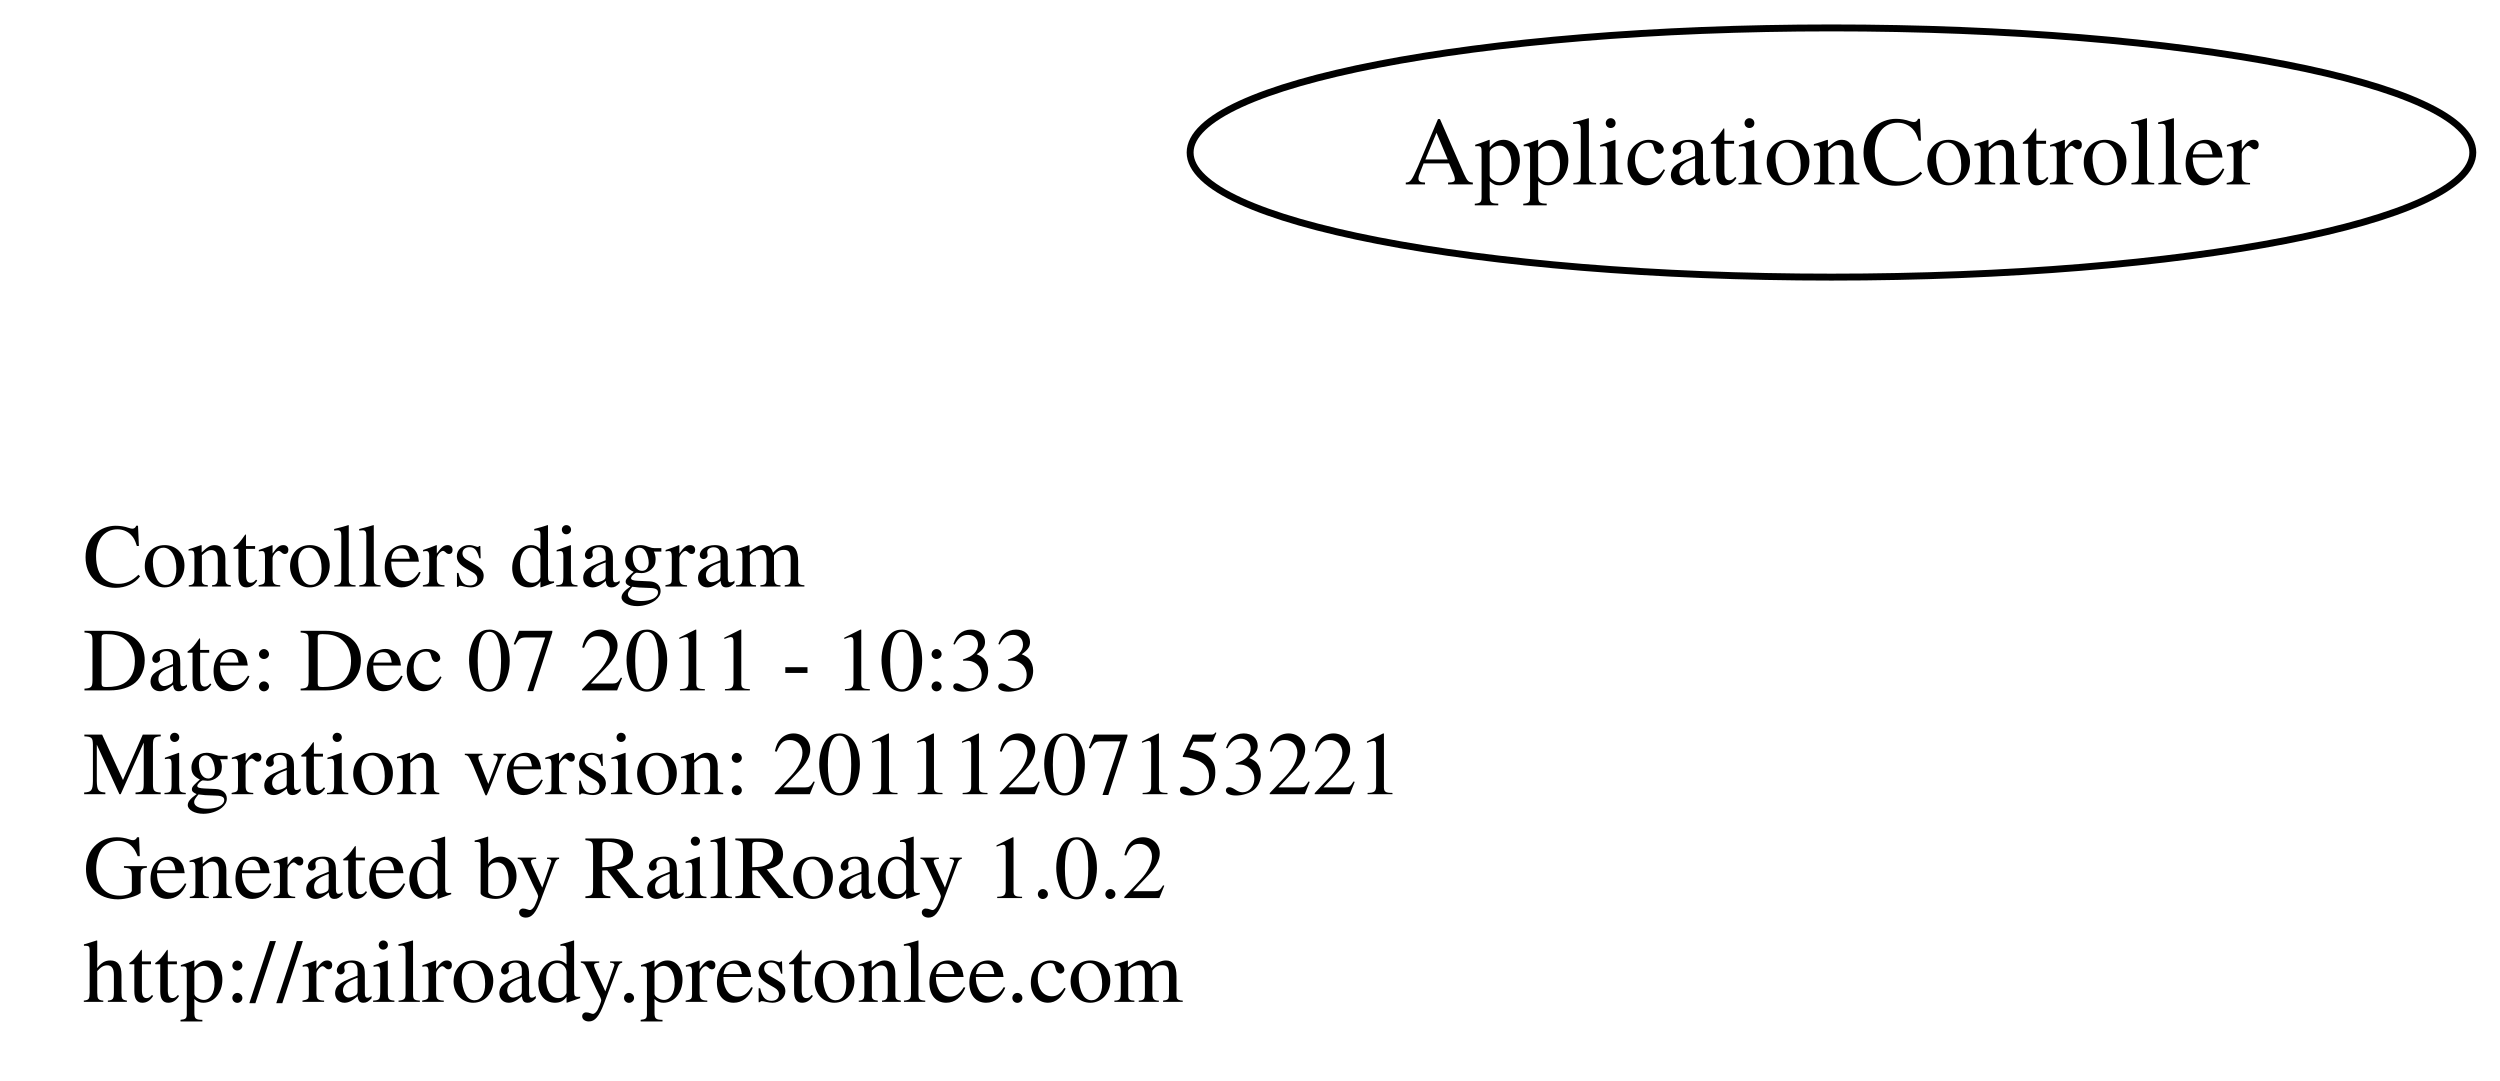
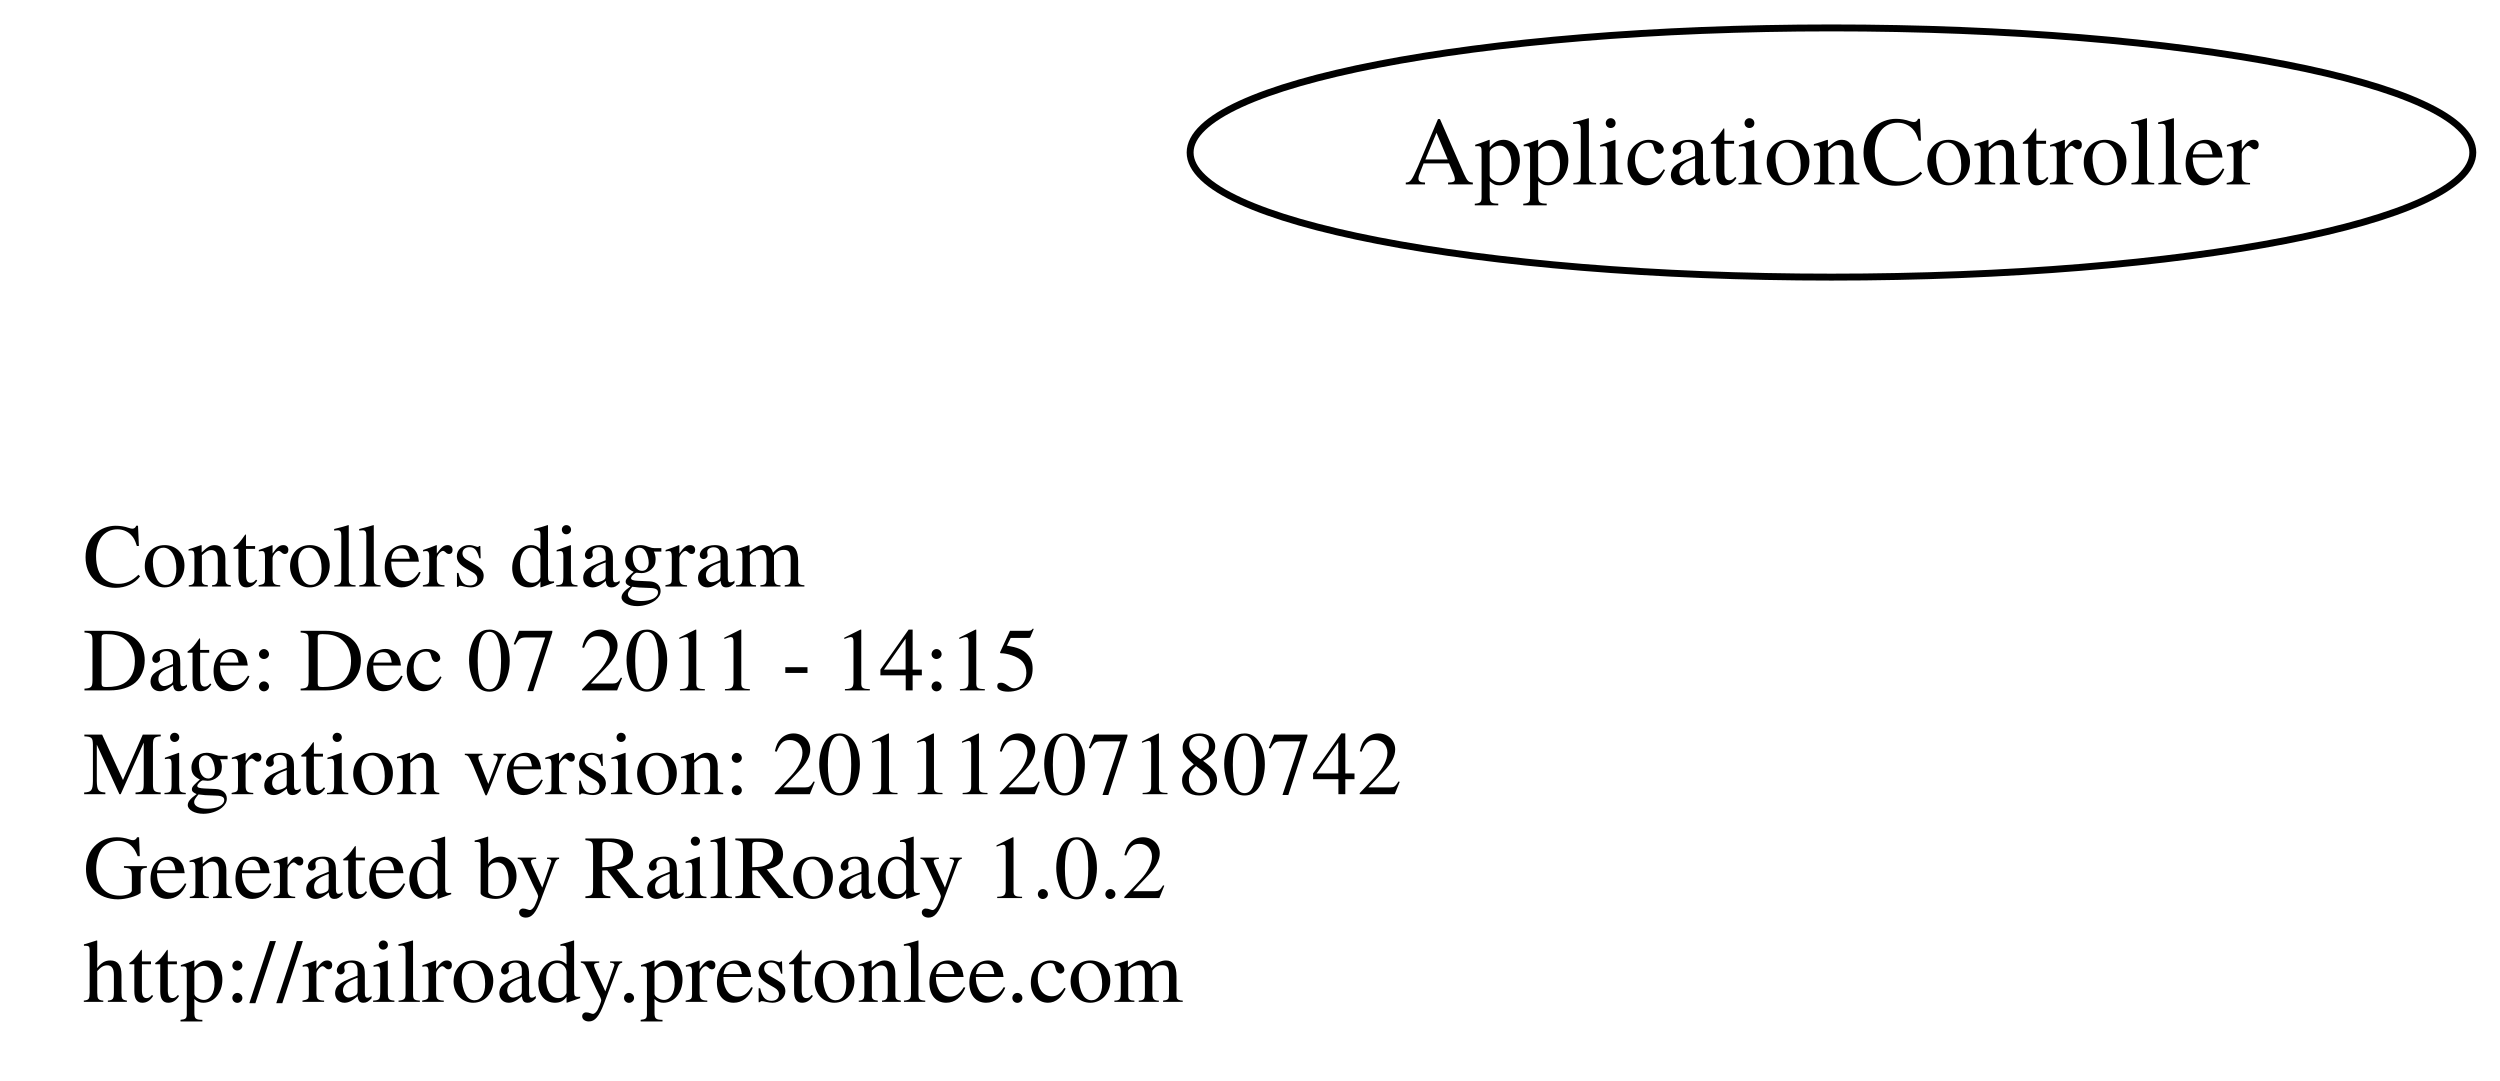
<svg xmlns="http://www.w3.org/2000/svg" width="361pt" height="156pt" viewBox="0.00 0.00 361.15 156.00">
  <g id="graph1" class="graph" transform="scale(1 1) rotate(0) translate(4 152)">
    <polygon fill="white" stroke="white" points="-4,5 -4,-152 358.146,-152 358.146,5 -4,5" />
    <g id="node1" class="node">
      <text text-anchor="start" x="8" y="-67.3" font-family="Times,serif" font-size="13.00">Controllers diagram</text>
-       <text text-anchor="start" x="8" y="-52.3" font-family="Times,serif" font-size="13.00">Date: Dec 07 2011 - 10:33</text>
-       <text text-anchor="start" x="8" y="-37.3" font-family="Times,serif" font-size="13.00">Migration version: 20111207153221</text>
+       <text text-anchor="start" x="8" y="-52.3" font-family="Times,serif" font-size="13.00">Date: Dec 07 2011 - 14:15</text>
+       <text text-anchor="start" x="8" y="-37.3" font-family="Times,serif" font-size="13.00">Migration version: 20111207180742</text>
      <text text-anchor="start" x="8" y="-22.3" font-family="Times,serif" font-size="13.00">Generated by RailRoady 1.0.2</text>
      <text text-anchor="start" x="8" y="-7.3" font-family="Times,serif" font-size="13.00">http://railroady.prestonlee.com</text>
    </g>
    <g id="node2" class="node">
      <ellipse fill="none" stroke="black" cx="260.573" cy="-130" rx="92.647" ry="18" />
      <text text-anchor="middle" x="260.573" y="-125.4" font-family="Times,serif" font-size="14.00">ApplicationController</text>
    </g>
  </g>
</svg>
